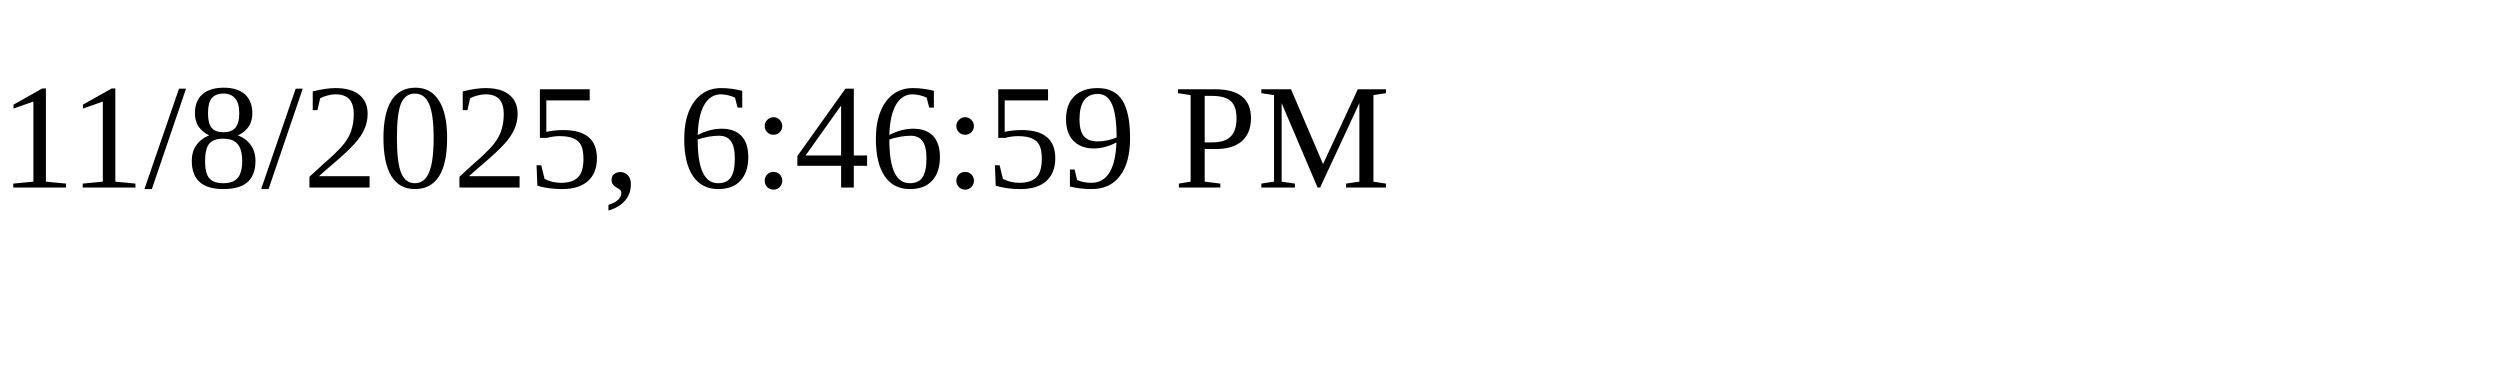
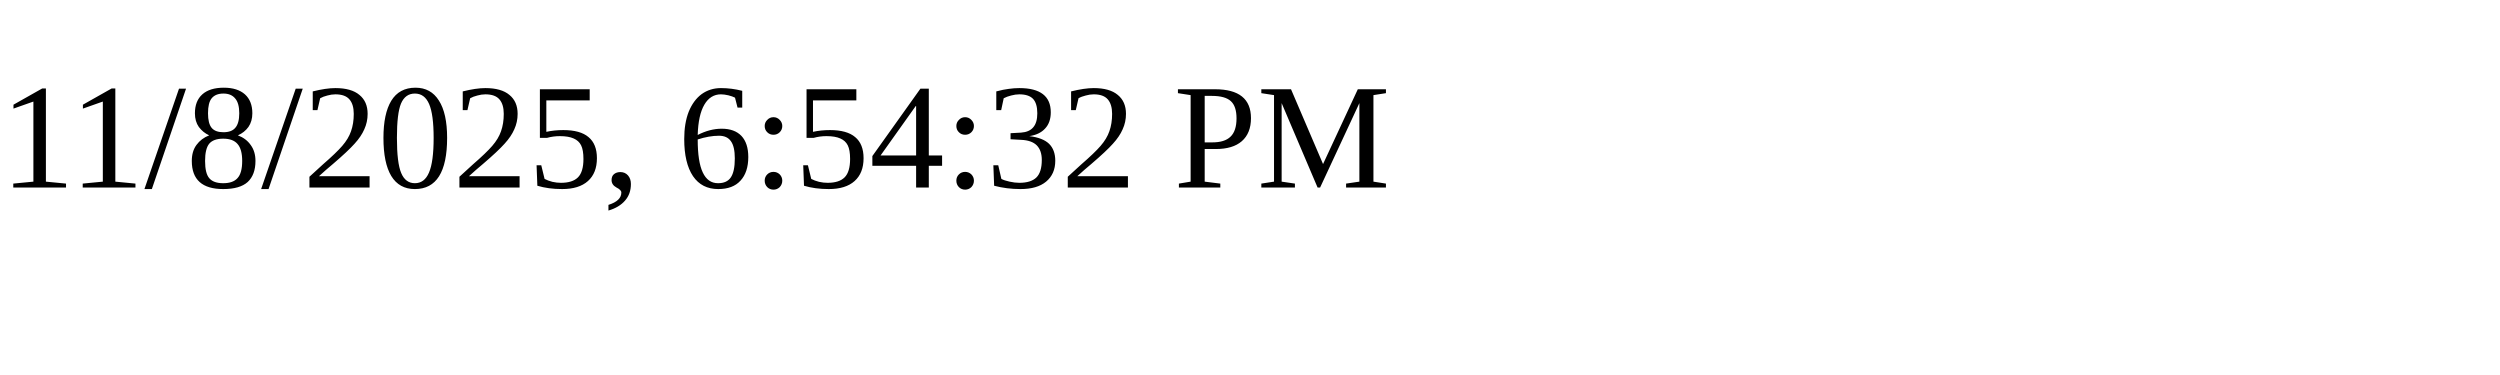
<svg xmlns="http://www.w3.org/2000/svg" height="30" width="200">
-   <text x="0" y="15">11/8/2025, 6:46:59 PM</text>
+   <text x="0" y="15">11/8/2025, 6:54:32 PM</text>
</svg>
